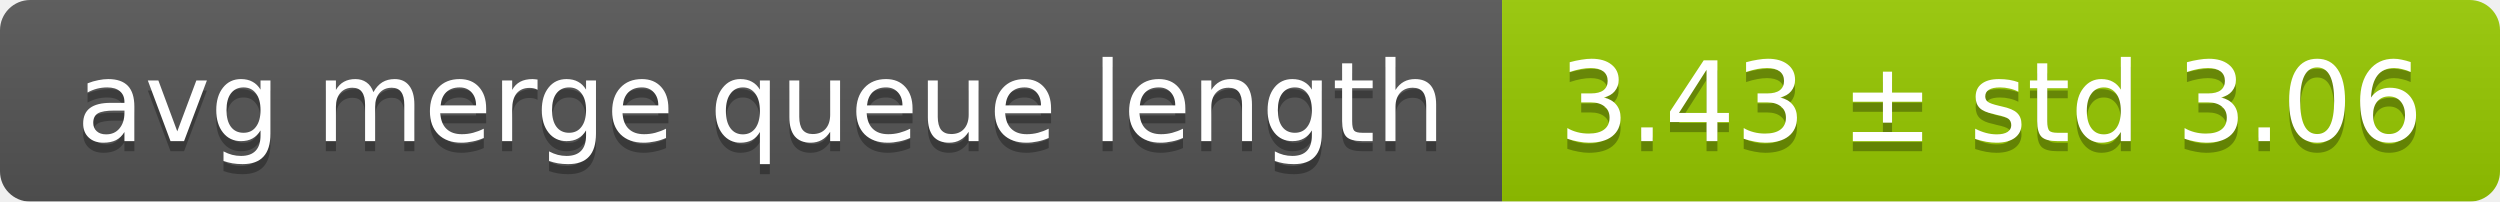
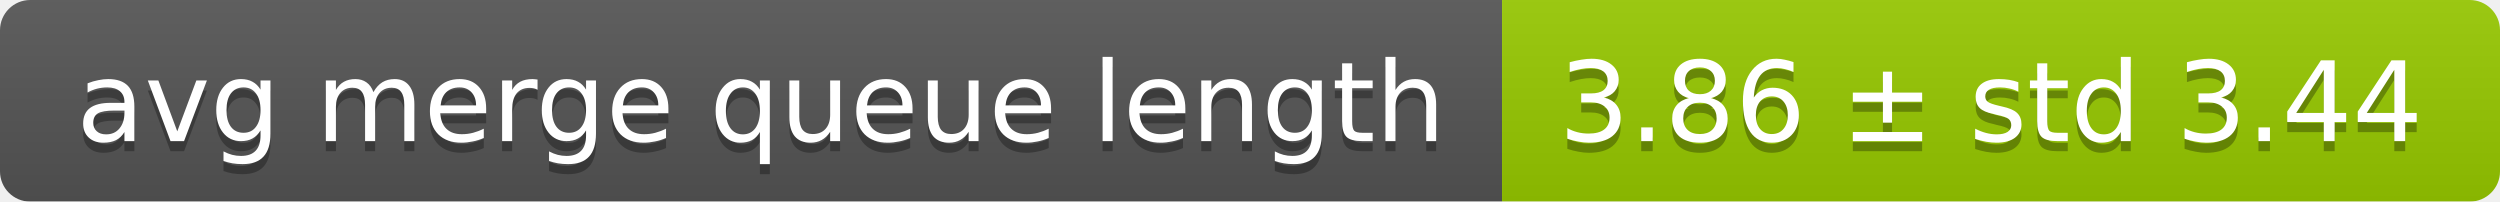
<svg xmlns="http://www.w3.org/2000/svg" width="248" height="20">
  <linearGradient id="smooth" x2="0" y2="100%">
    <stop offset="0" stop-color="#bbb" stop-opacity=".1" />
    <stop offset="1" stop-opacity=".1" />
  </linearGradient>
  <mask id="round">
    <rect width="248" height="20" rx="3" fill="#fff" />
  </mask>
  <g mask="url(#round)">
    <rect width="149" height="20" fill="#555" />
    <rect x="149" width="99" height="20" fill="#97ca00" />
    <rect width="248" height="20" fill="url(#smooth)" />
  </g>
  <g fill="#fff" text-anchor="middle" font-family="DejaVu Sans,Verdana,Geneva,sans-serif" font-size="11">
    <text x="75.5" y="15" fill="#010101" fill-opacity=".3">avg merge queue length</text>
    <text x="75.5" y="14">avg merge queue length</text>
-     <text x="197.5" y="15" fill="#010101" fill-opacity=".3">3.43 ± std 3.06</text>
-     <text x="197.5" y="14">3.43 ± std 3.06</text>
+     <text x="197.5" y="15" fill="#010101" fill-opacity=".3">3.86 ± std 3.44</text>
+     <text x="197.5" y="14">3.86 ± std 3.44</text>
  </g>
</svg>
